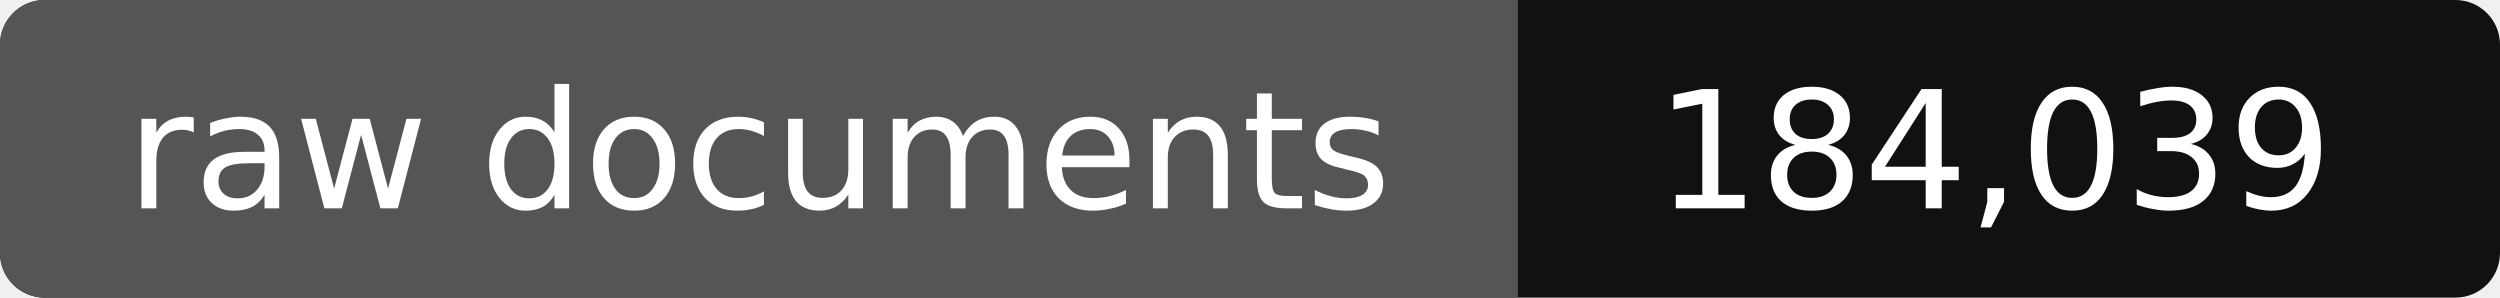
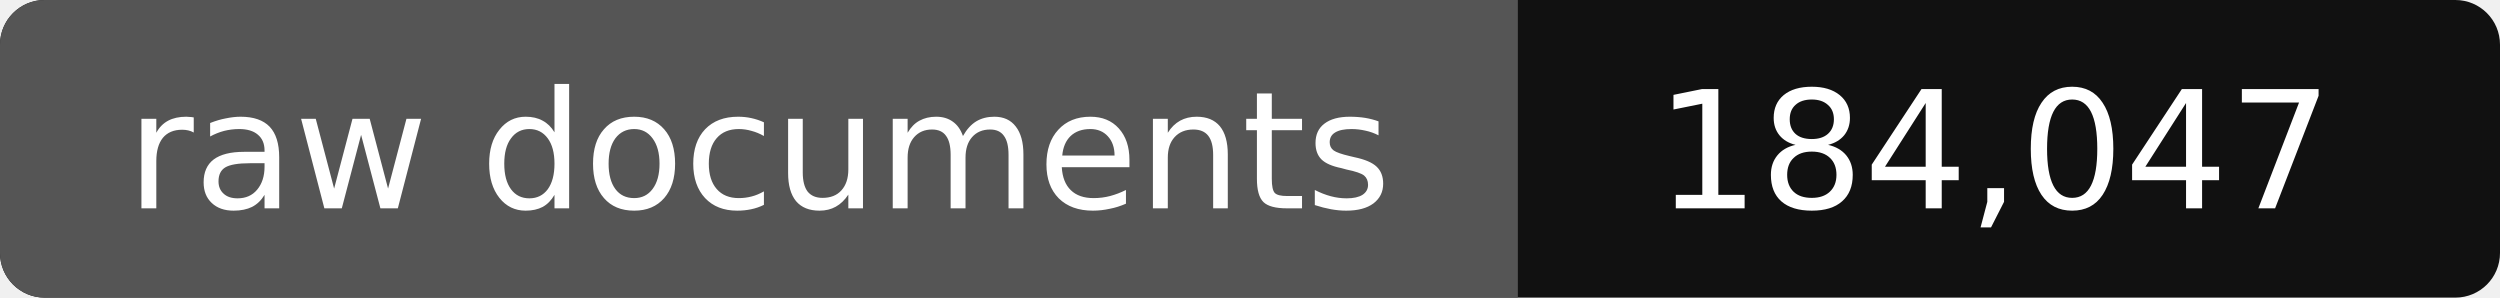
- <svg xmlns="http://www.w3.org/2000/svg" width="168" height="20" role="img" aria-label="raw documents: 184,039">
+ <svg xmlns="http://www.w3.org/2000/svg" width="168" height="20" role="img" aria-label="raw documents: 184,047">
  <rect width="168" height="20" rx="3" fill="#111" />
  <path fill="#555" d="M3 0h99v20H3a3 3 0 0 1-3-3V3a3 3 0 0 1 3-3z" />
  <g fill="#fff" text-anchor="middle" font-family="Verdana,DejaVu Sans,sans-serif" font-size="11">
    <text x="51" y="14">raw documents</text>
-     <text x="134" y="14">184,039</text>
+     <text x="134" y="14">184,047</text>
  </g>
</svg>
